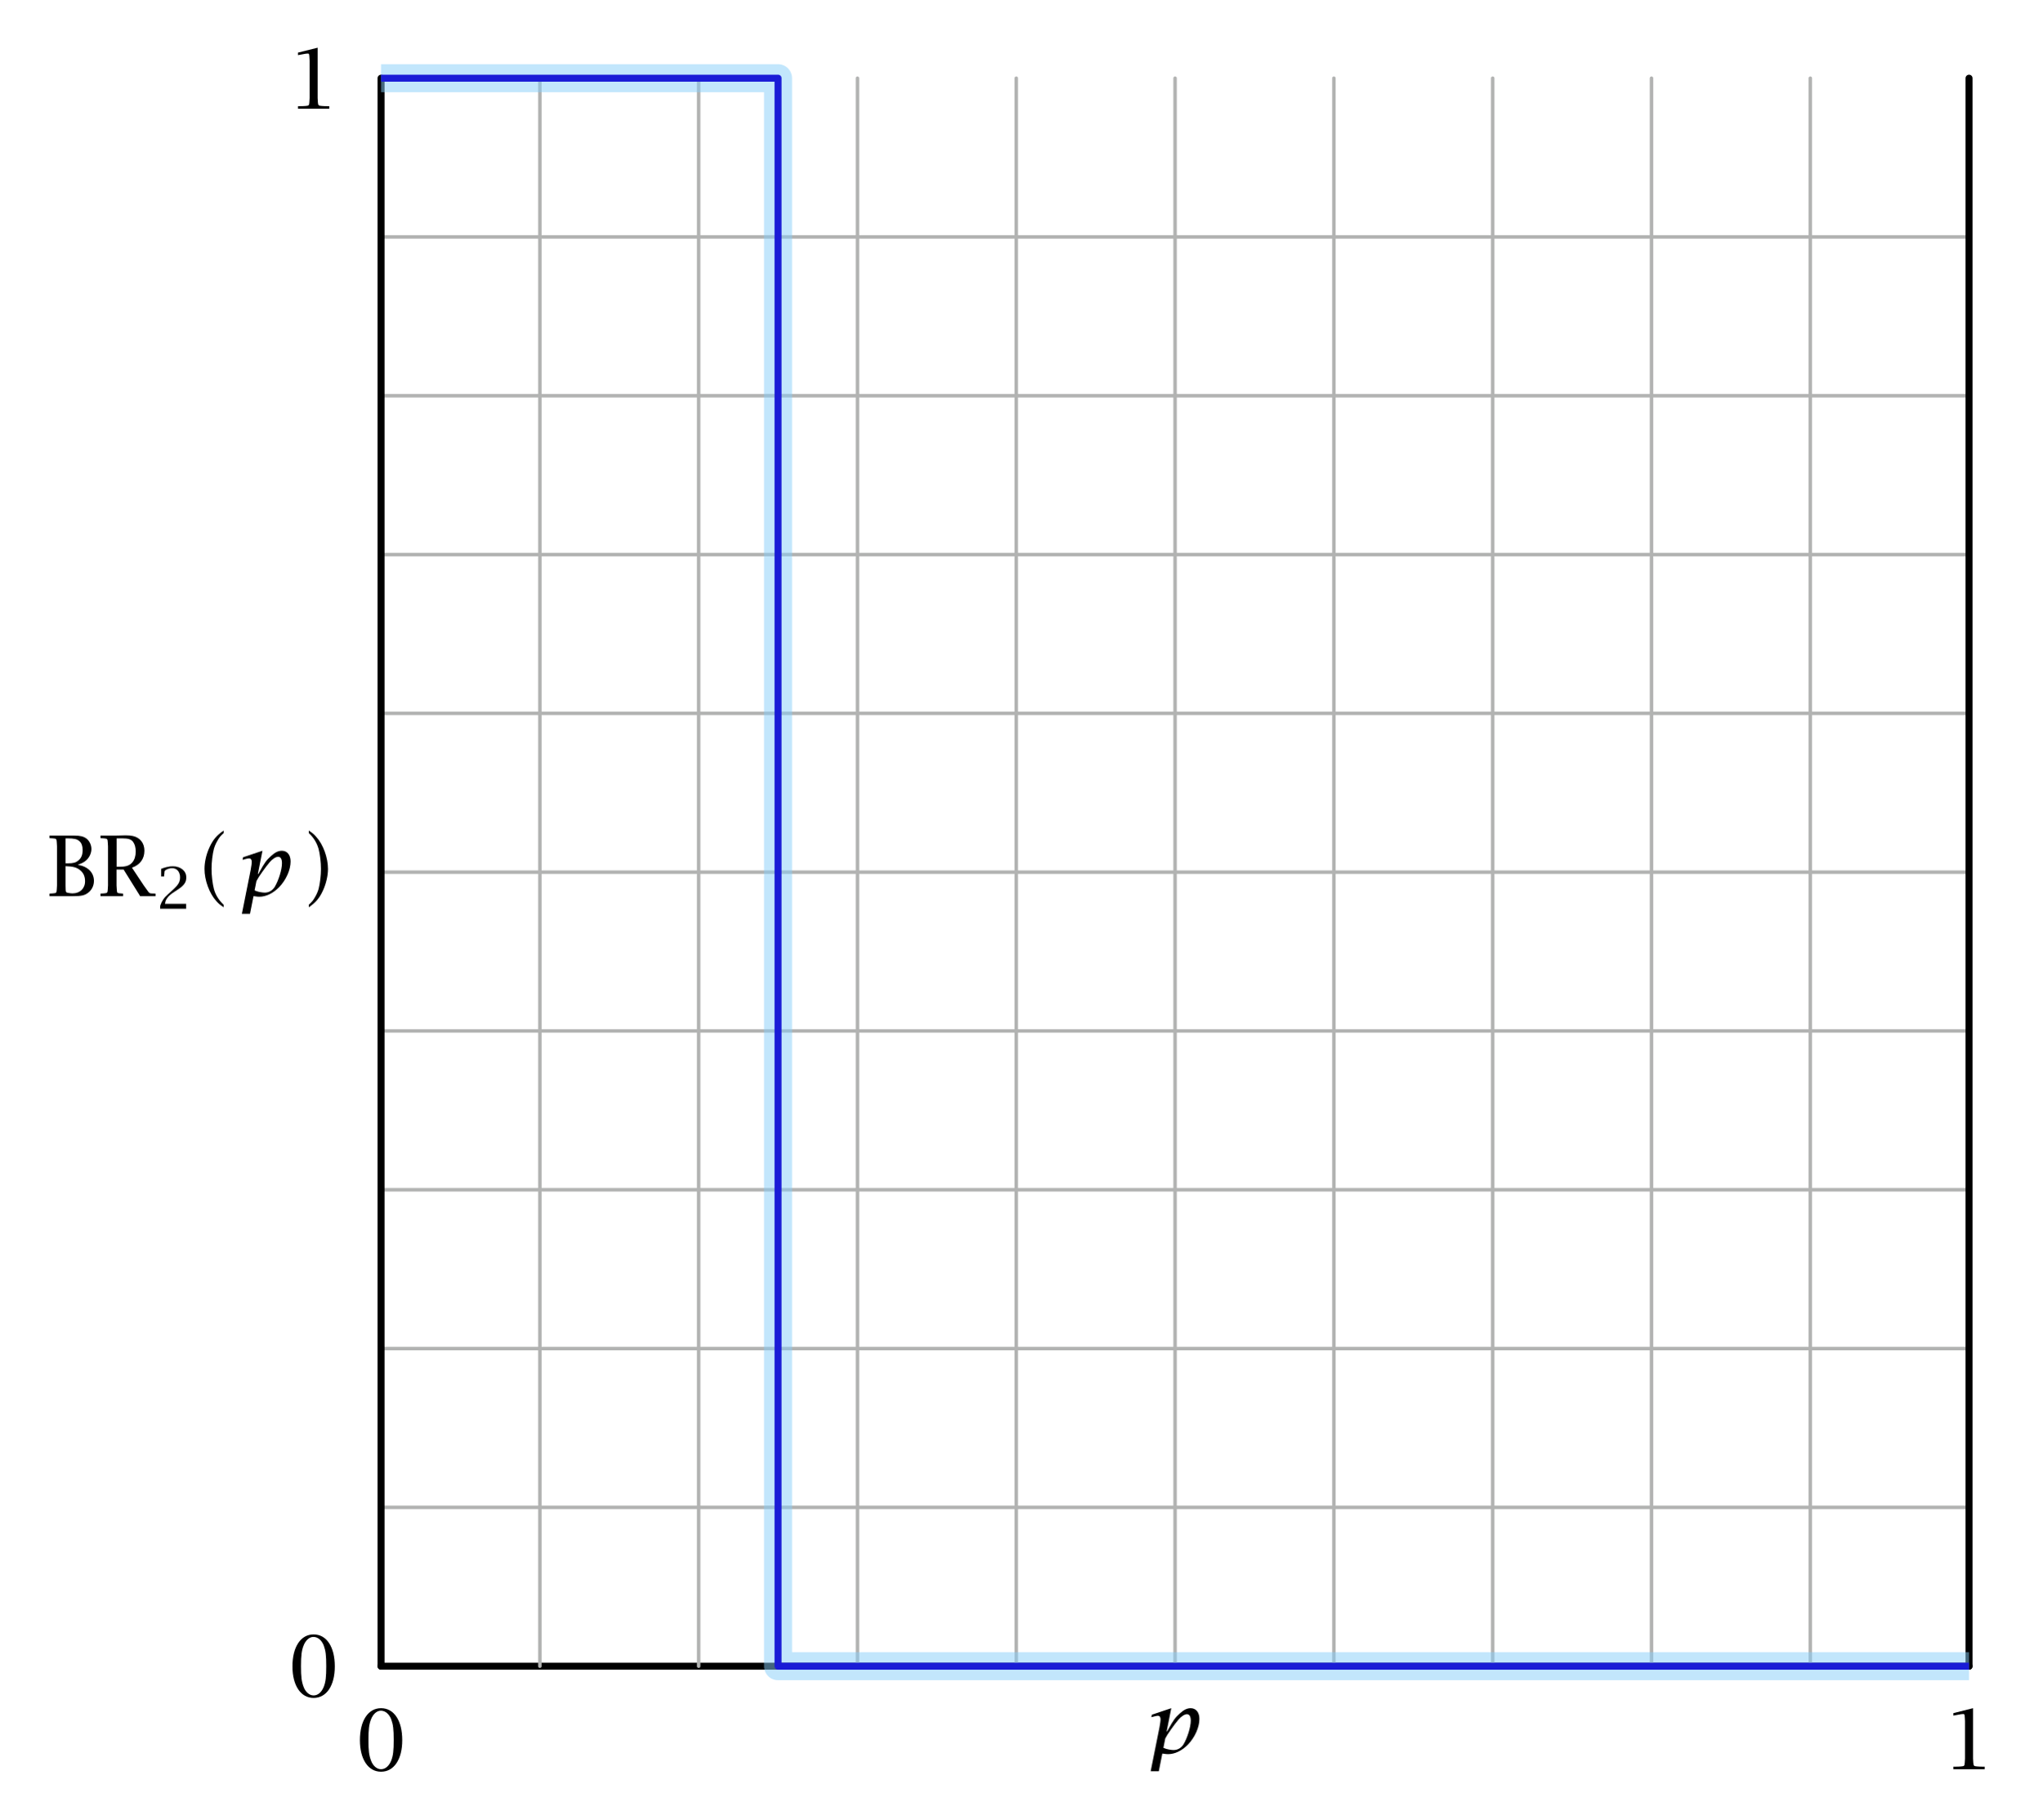
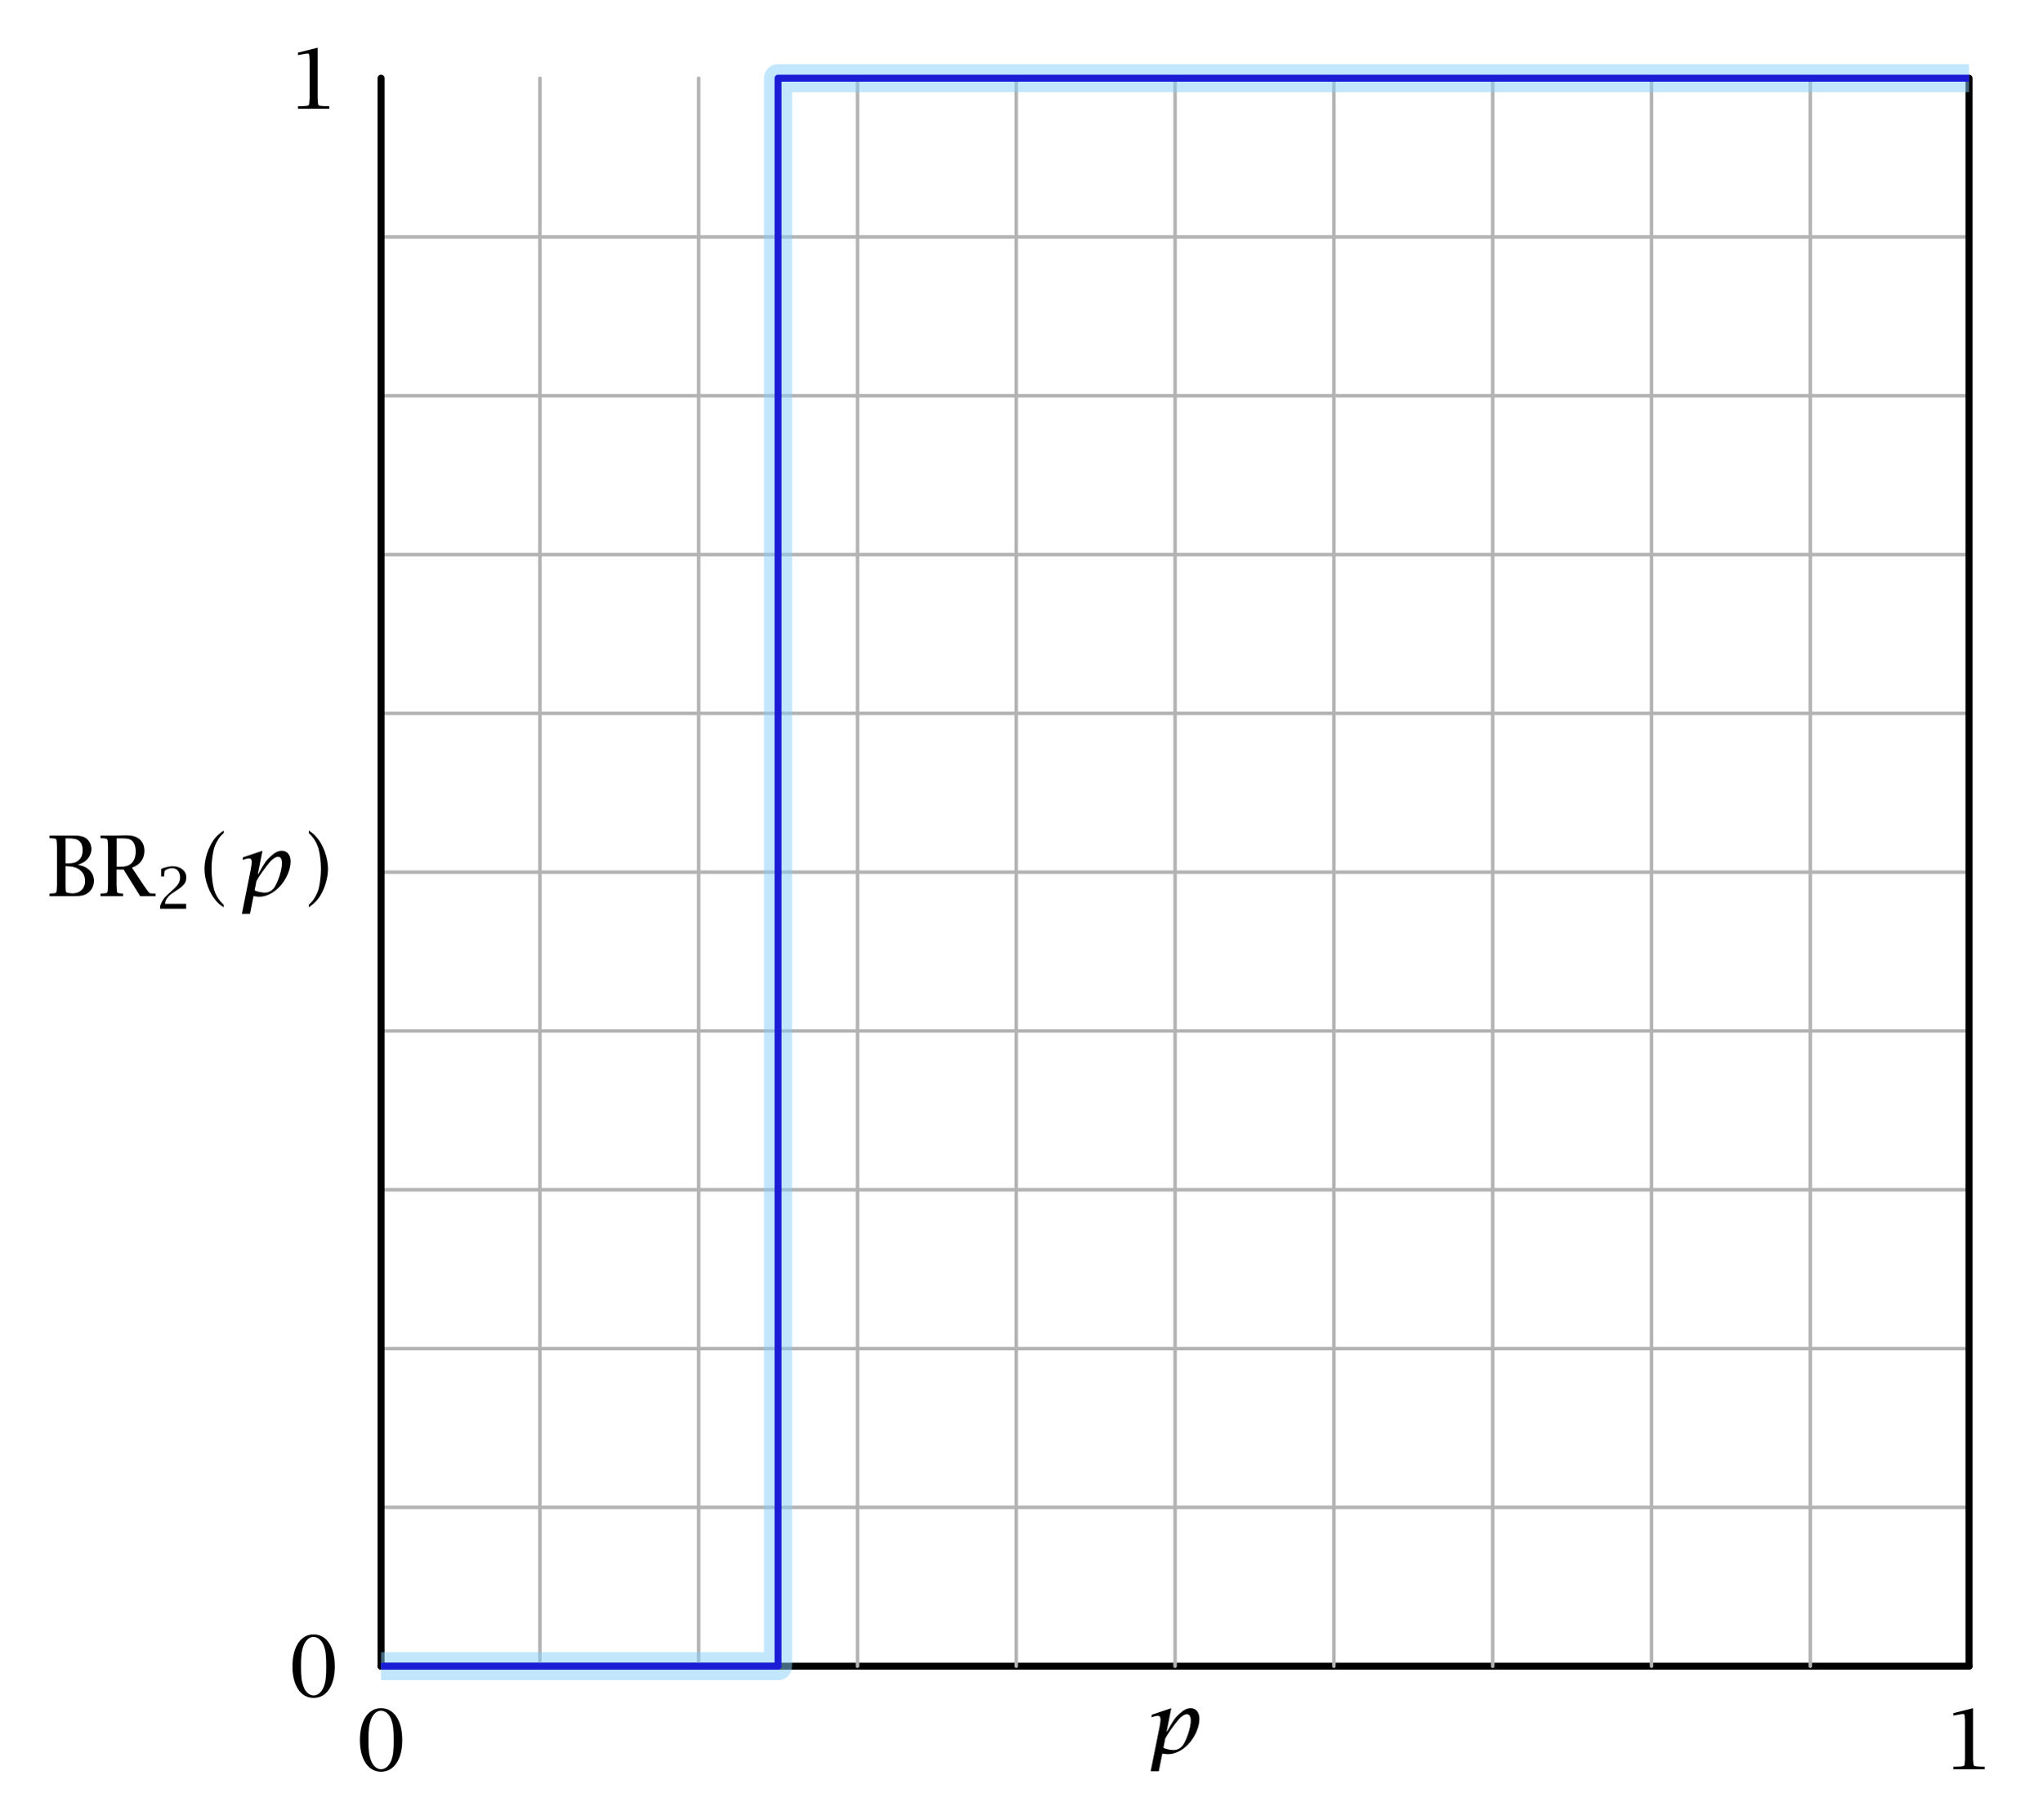
<svg xmlns="http://www.w3.org/2000/svg" xmlns:xlink="http://www.w3.org/1999/xlink" version="1.1" width="291.629" height="259.822" viewBox="0 0 291.629 259.822">
  <defs>
    <path id="font_10_10" d="M.304-.018C.458-.018 .557 .13 .557 .359 .557 .592 .459 .741 .304 .741 .15 .741 .051 .592 .051 .359 .051 .13 .151-.018 .304-.018M.304 .012C.254 .012 .207 .052 .184 .115 .16 .179 .153 .233 .153 .361 .153 .49 .161 .55 .184 .608 .209 .672 .254 .711 .302 .711 .354 .711 .401 .671 .425 .608 .448 .545 .455 .49 .455 .361 .455 .233 .448 .174 .425 .115 .399 .05 .355 .012 .304 .012Z" />
    <path id="font_10_5" d="M.256 .575V.127L.253 .078C.251 .04 .247 .036 .208 .033L.175 .031 .117 .03V0H.491V.03L.434 .031 .401 .033C.362 .036 .358 .04 .355 .078L.352 .127V.729L.117 .67V.64L.166 .649 .209 .657C.217 .658 .226 .659 .234 .659 .249 .659 .251 .655 .253 .624L.256 .575Z" />
    <path id="font_10_12" d="M.24 .18C.261 .219 .267 .228 .31 .29 .343 .336 .371 .374 .396 .403 .429 .443 .471 .47 .499 .47 .529 .47 .545 .443 .545 .393 .545 .318 .504 .186 .458 .11 .431 .067 .388 .042 .34 .042 .312 .042 .267 .05 .24 .06 .235 .062 .228 .065 .218 .069L.24 .18M.205 0C.212-.001 .217-.002 .221-.002 .24-.004 .25-.006 .252-.006 .26-.007 .267-.007 .275-.007 .355-.007 .441 .035 .512 .108 .594 .194 .648 .314 .648 .414 .648 .492 .607 .542 .544 .542 .501 .542 .462 .523 .414 .479 .356 .426 .34 .403 .275 .287L.263 .265H.257L.312 .542 .08 .464 .074 .434C.112 .445 .138 .451 .153 .451 .173 .451 .184 .435 .184 .409 .184 .398 .182 .384 .18 .368L.171 .313 .066-.211H.163L.205 0Z" />
    <path id="font_11_5" d="M.213 .127V.358C.304 .355 .347 .343 .387 .31 .427 .278 .446 .234 .446 .178 .446 .092 .385 .033 .297 .033 .284 .033 .266 .035 .249 .038 .217 .044 .215 .047 .214 .084L.213 .127M.111 .127 .108 .078C.106 .04 .102 .036 .063 .033L.03 .031 .021 .03V0H.304C.403 0 .441 .009 .482 .04 .526 .073 .552 .125 .552 .182 .552 .282 .479 .355 .359 .374 .417 .396 .437 .407 .463 .431 .499 .465 .522 .516 .522 .563 .522 .611 .498 .661 .462 .688 .429 .713 .388 .723 .318 .723H.021V.693L.03 .692 .063 .69C.102 .687 .106 .683 .108 .645L.111 .596V.127M.213 .392V.69H.237C.315 .69 .35 .682 .378 .657 .404 .635 .417 .599 .417 .552 .417 .494 .402 .456 .367 .427 .336 .4 .304 .392 .242 .392H.213Z" />
    <path id="font_11_6" d="M.397 .34C.493 .373 .546 .446 .546 .543 .546 .633 .493 .7 .409 .718 .38 .724 .357 .726 .321 .726 .309 .726 .296 .726 .283 .725L.243 .724 .195 .723H.021V.693L.03 .692 .063 .69C.102 .687 .106 .683 .108 .645L.111 .596V.127L.108 .078C.106 .04 .102 .036 .063 .033L.03 .031 .021 .03V0H.291V.03L.282 .031C.243 .033 .229 .036 .223 .042 .219 .047 .217 .059 .216 .078L.213 .127V.318H.297L.495 0H.679V.03L.669 .031C.661 .031 .651 .032 .636 .032 .608 .033 .604 .036 .584 .064L.538 .128 .397 .34M.214 .69H.283C.35 .69 .383 .68 .406 .654 .418 .639 .427 .622 .433 .602 .439 .58 .442 .557 .442 .533 .442 .479 .428 .436 .403 .405 .369 .365 .329 .351 .25 .351H.214V.69Z" />
    <path id="font_10_2" d="M.41 .547C.41 .521 .405 .493 .398 .471 .38 .423 .348 .383 .26 .301L.209 .252C.171 .217 .149 .191 .127 .156 .106 .121 .096 .101 .078 .048V0H.509V.084H.157C.163 .13 .169 .148 .192 .183 .22 .225 .246 .249 .312 .295L.37 .335C.473 .405 .512 .464 .512 .546 .512 .66 .419 .741 .288 .741 .231 .741 .162 .725 .095 .697V.565H.143V.577C.147 .648 .148 .652 .154 .663 .158 .669 .165 .675 .175 .681 .205 .699 .241 .71 .277 .71 .357 .71 .41 .646 .41 .547Z" />
    <path id="font_10_6" d="M.362 .783C.28 .728 .234 .674 .192 .582 .154 .5 .133 .406 .133 .325 .133 .19 .191 .032 .275-.06 .302-.09 .318-.103 .362-.133V-.103C.305-.05 .264 .015 .245 .087 .229 .149 .217 .247 .217 .325 .217 .404 .229 .502 .245 .563 .254 .595 .267 .627 .286 .659 .31 .702 .323 .718 .362 .753V.783Z" />
    <path id="font_10_9" d="M.096-.133C.178-.077 .224-.023 .266 .069 .303 .151 .325 .245 .325 .325 .325 .46 .267 .619 .183 .71 .156 .741 .14 .754 .096 .783V.753C.153 .701 .193 .635 .213 .563 .229 .502 .241 .404 .241 .325 .241 .247 .229 .149 .213 .087 .204 .056 .191 .024 .172-.008 .148-.051 .135-.067 .096-.103V-.133Z" />
  </defs>
  <path transform="matrix(1,0,0,-1,54.41316,237.9385)" stroke-width=".5" stroke-linecap="round" stroke-linejoin="round" fill="none" stroke="#b2b3b2" d="M0 22.679H226.772" />
  <path transform="matrix(1,0,0,-1,54.41316,237.9385)" stroke-width=".5" stroke-linecap="round" stroke-linejoin="round" fill="none" stroke="#b2b3b2" d="M0 45.357H226.772" />
  <path transform="matrix(1,0,0,-1,54.41316,237.9385)" stroke-width=".5" stroke-linecap="round" stroke-linejoin="round" fill="none" stroke="#b2b3b2" d="M0 68.036H226.772" />
  <path transform="matrix(1,0,0,-1,54.41316,237.9385)" stroke-width=".5" stroke-linecap="round" stroke-linejoin="round" fill="none" stroke="#b2b3b2" d="M0 90.714H226.772" />
  <path transform="matrix(1,0,0,-1,54.41316,237.9385)" stroke-width=".5" stroke-linecap="round" stroke-linejoin="round" fill="none" stroke="#b2b3b2" d="M0 113.393H226.772" />
  <path transform="matrix(1,0,0,-1,54.41316,237.9385)" stroke-width=".5" stroke-linecap="round" stroke-linejoin="round" fill="none" stroke="#b2b3b2" d="M0 136.071H226.772" />
  <path transform="matrix(1,0,0,-1,54.41316,237.9385)" stroke-width=".5" stroke-linecap="round" stroke-linejoin="round" fill="none" stroke="#b2b3b2" d="M0 158.75H226.772" />
  <path transform="matrix(1,0,0,-1,54.41316,237.9385)" stroke-width=".5" stroke-linecap="round" stroke-linejoin="round" fill="none" stroke="#b2b3b2" d="M0 181.428H226.772" />
  <path transform="matrix(1,0,0,-1,54.41316,237.9385)" stroke-width=".5" stroke-linecap="round" stroke-linejoin="round" fill="none" stroke="#b2b3b2" d="M0 204.107H226.772" />
  <path transform="matrix(1,0,0,-1,54.41316,237.9385)" stroke-width="1" stroke-linecap="round" stroke-linejoin="round" fill="none" stroke="#000000" d="M0 0H226.772" />
  <path transform="matrix(1,0,0,-1,54.41316,237.9385)" stroke-width=".5" stroke-linecap="round" stroke-linejoin="round" fill="none" stroke="#b2b3b2" d="M0 0V226.772" />
  <path transform="matrix(1,0,0,-1,54.41316,237.9385)" stroke-width=".5" stroke-linecap="round" stroke-linejoin="round" fill="none" stroke="#b2b3b2" d="M22.679 0V226.772" />
  <path transform="matrix(1,0,0,-1,54.41316,237.9385)" stroke-width=".5" stroke-linecap="round" stroke-linejoin="round" fill="none" stroke="#b2b3b2" d="M45.357 0V226.772" />
  <path transform="matrix(1,0,0,-1,54.41316,237.9385)" stroke-width=".5" stroke-linecap="round" stroke-linejoin="round" fill="none" stroke="#b2b3b2" d="M68.036 0V226.772" />
  <path transform="matrix(1,0,0,-1,54.41316,237.9385)" stroke-width=".5" stroke-linecap="round" stroke-linejoin="round" fill="none" stroke="#b2b3b2" d="M90.714 0V226.772" />
  <path transform="matrix(1,0,0,-1,54.41316,237.9385)" stroke-width=".5" stroke-linecap="round" stroke-linejoin="round" fill="none" stroke="#b2b3b2" d="M113.393 0V226.772" />
  <path transform="matrix(1,0,0,-1,54.41316,237.9385)" stroke-width=".5" stroke-linecap="round" stroke-linejoin="round" fill="none" stroke="#b2b3b2" d="M136.071 0V226.772" />
  <path transform="matrix(1,0,0,-1,54.41316,237.9385)" stroke-width=".5" stroke-linecap="round" stroke-linejoin="round" fill="none" stroke="#b2b3b2" d="M158.75 0V226.772" />
  <path transform="matrix(1,0,0,-1,54.41316,237.9385)" stroke-width=".5" stroke-linecap="round" stroke-linejoin="round" fill="none" stroke="#b2b3b2" d="M181.428 0V226.772" />
  <path transform="matrix(1,0,0,-1,54.41316,237.9385)" stroke-width=".5" stroke-linecap="round" stroke-linejoin="round" fill="none" stroke="#b2b3b2" d="M204.107 0V226.772" />
  <path transform="matrix(1,0,0,-1,54.41316,237.9385)" stroke-width="1" stroke-linecap="round" stroke-linejoin="round" fill="none" stroke="#000000" d="M0 0V226.772" />
  <path transform="matrix(1,0,0,-1,54.41316,237.9385)" stroke-width="1" stroke-linecap="round" stroke-linejoin="round" fill="none" stroke="#000000" d="M226.772 0V226.772" />
  <use data-text="0" xlink:href="#font_10_10" transform="matrix(11.95514,0,0,-11.95515,50.78083,252.7922)" />
  <use data-text="1" xlink:href="#font_10_5" transform="matrix(11.95514,0,0,-11.95513,277.5498,252.6488)" />
  <use data-text="0" xlink:href="#font_10_10" transform="matrix(11.95514,0,0,-11.95515,41.14859,242.2579)" />
  <use data-text="1" xlink:href="#font_10_5" transform="matrix(11.95514,0,0,-11.95513,41.14859,15.52472)" />
  <use data-text="𝑝" xlink:href="#font_10_12" transform="matrix(11.95514,0,0,-11.95514,163.5321,250.4145)" />
  <use data-text="B" xlink:href="#font_11_5" transform="matrix(11.95526,0,0,-11.95514,6.814301,127.9712)" />
  <use data-text="R" xlink:href="#font_11_6" transform="matrix(11.95526,0,0,-11.95514,14.09506,127.9712)" />
  <use data-text="2" xlink:href="#font_10_2" transform="matrix(8.577873,0,0,-8.159349,22.20423,129.7635)" />
  <use data-text="2" xlink:href="#font_10_2" stroke-width=".002" stroke-linecap="round" stroke-linejoin="round" transform="matrix(8.577873,0,0,-8.159349,22.20423,129.7635)" fill="none" stroke="#000000" />
  <use data-text="(" xlink:href="#font_10_6" transform="matrix(11.95526,0,0,-11.95514,27.60936,127.9712)" />
  <use data-text="𝑝" xlink:href="#font_10_12" transform="matrix(11.95526,0,0,-11.95514,33.74899,127.9712)" />
  <use data-text=")" xlink:href="#font_10_9" transform="matrix(11.95526,0,0,-11.95514,42.94916,127.9712)" />
-   <path transform="matrix(1,0,0,-1,54.41316,237.9385)" stroke-width="4" stroke-linecap="butt" stroke-linejoin="round" fill="none" stroke="#87cefa" stroke-opacity=".5" d="M0 226.772H56.693V0H226.772" />
-   <path transform="matrix(1,0,0,-1,54.41316,237.9385)" stroke-width="1" stroke-linecap="butt" stroke-linejoin="round" fill="none" stroke="#1a1cd6" d="M0 226.772H56.693V0H226.772" />
+   <path transform="matrix(1,0,0,-1,54.41316,237.9385)" stroke-width="4" stroke-linecap="butt" stroke-linejoin="round" fill="none" stroke="#87cefa" stroke-opacity=".5" d="M0 0H56.693V226.772H226.772" />
+   <path transform="matrix(1,0,0,-1,54.41316,237.9385)" stroke-width="1" stroke-linecap="butt" stroke-linejoin="round" fill="none" stroke="#1a1cd6" d="M0 0H56.693V226.772H226.772" />
</svg>
